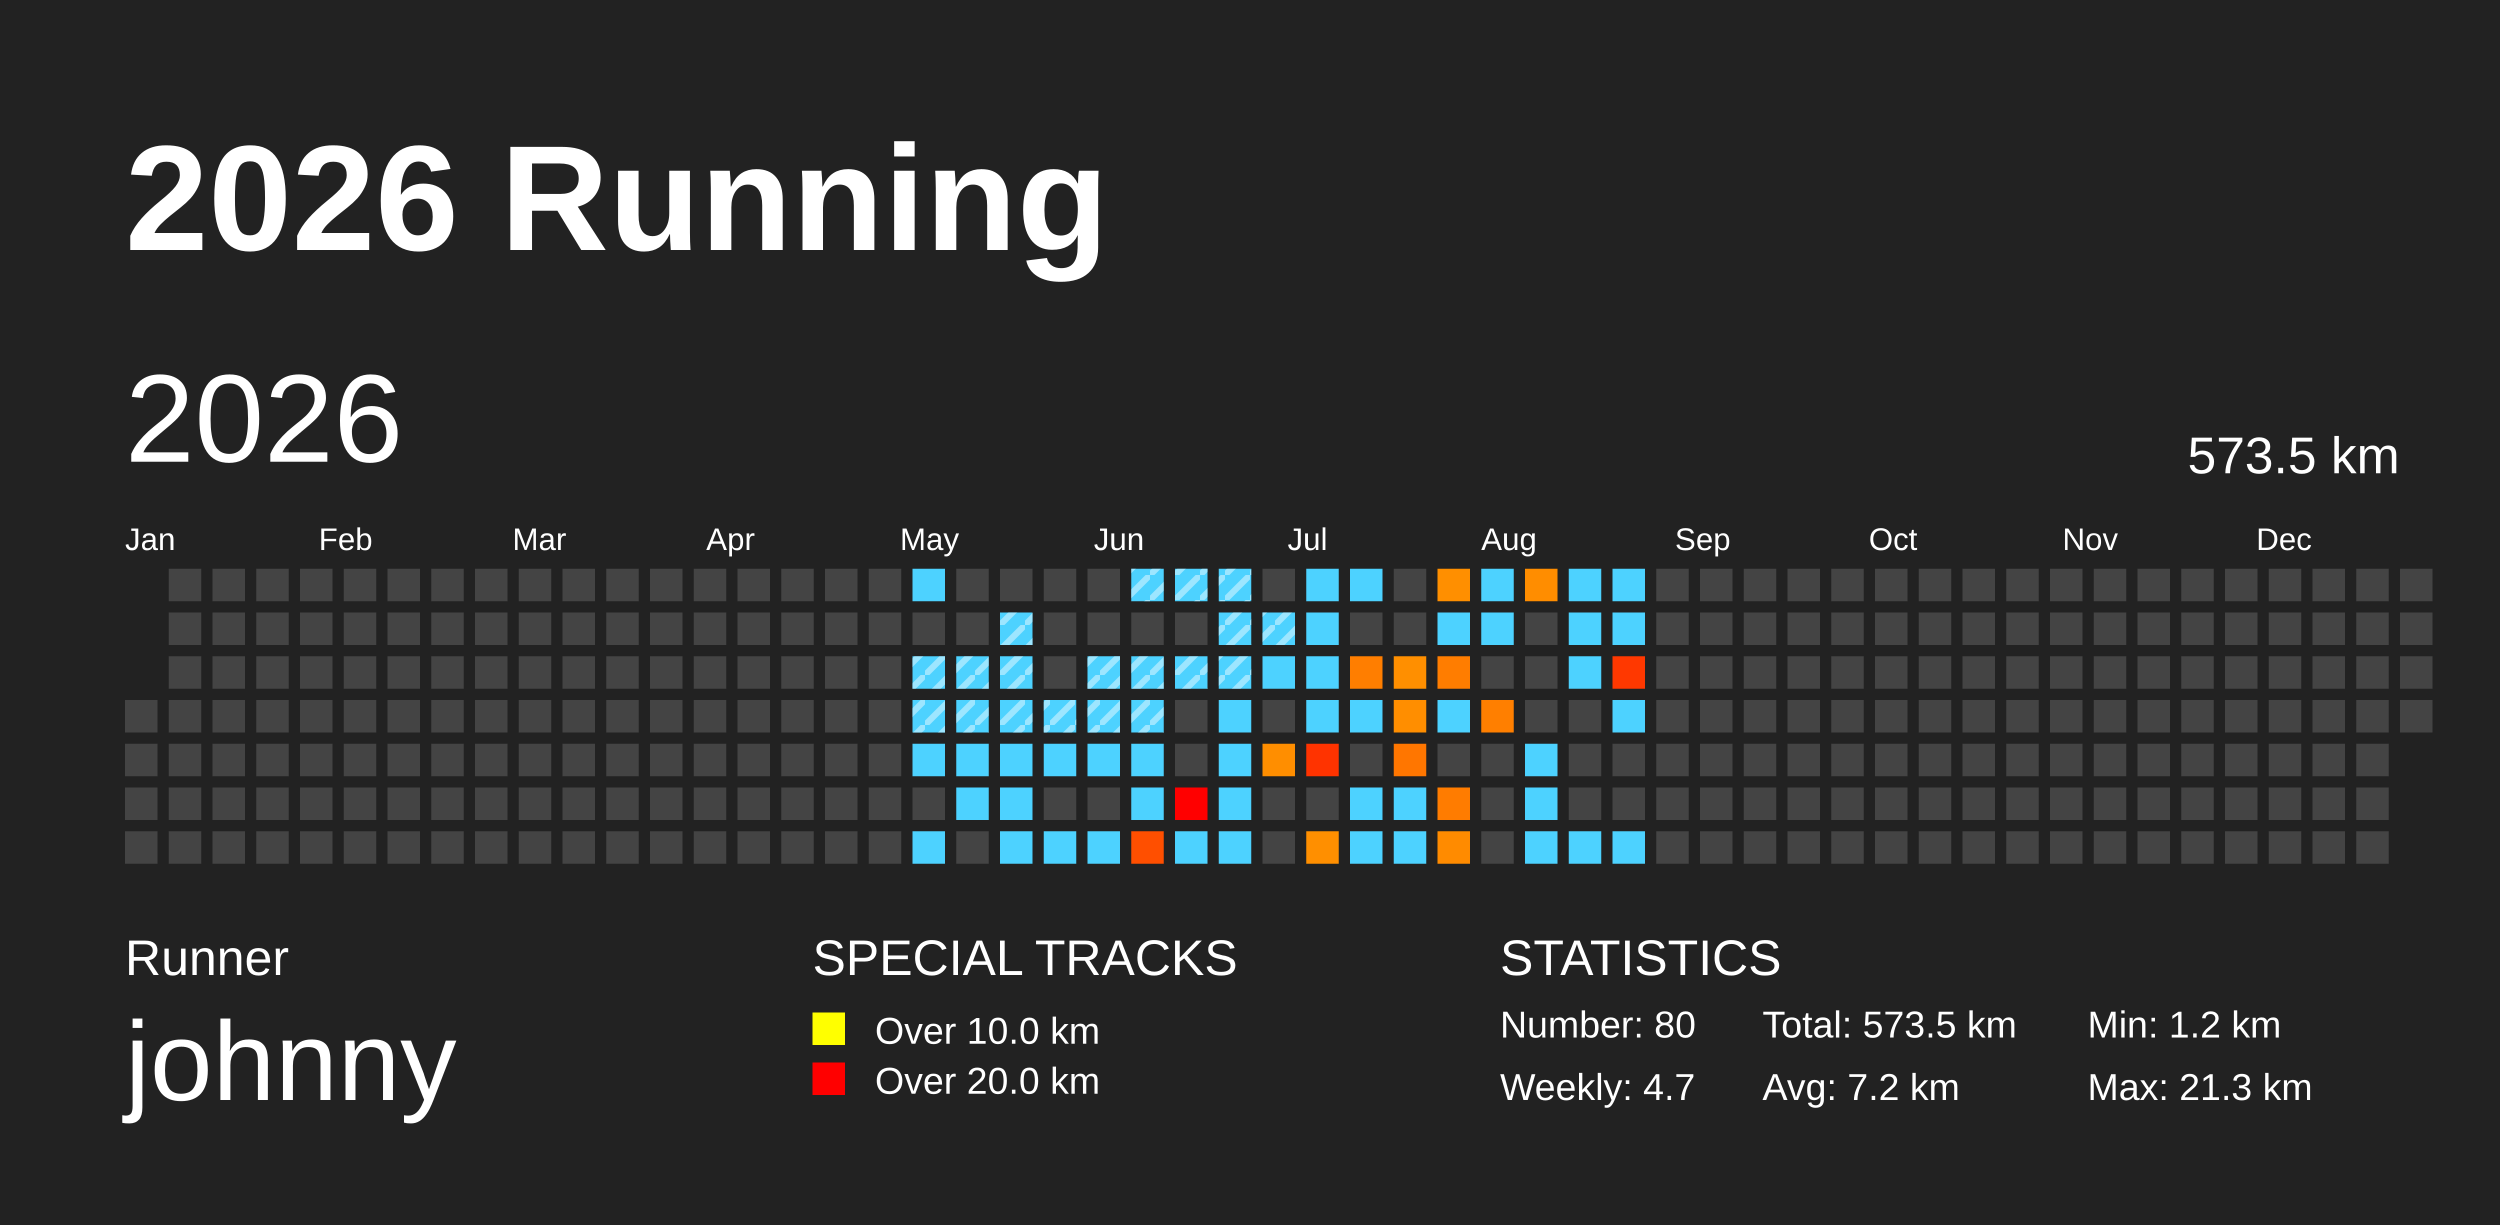
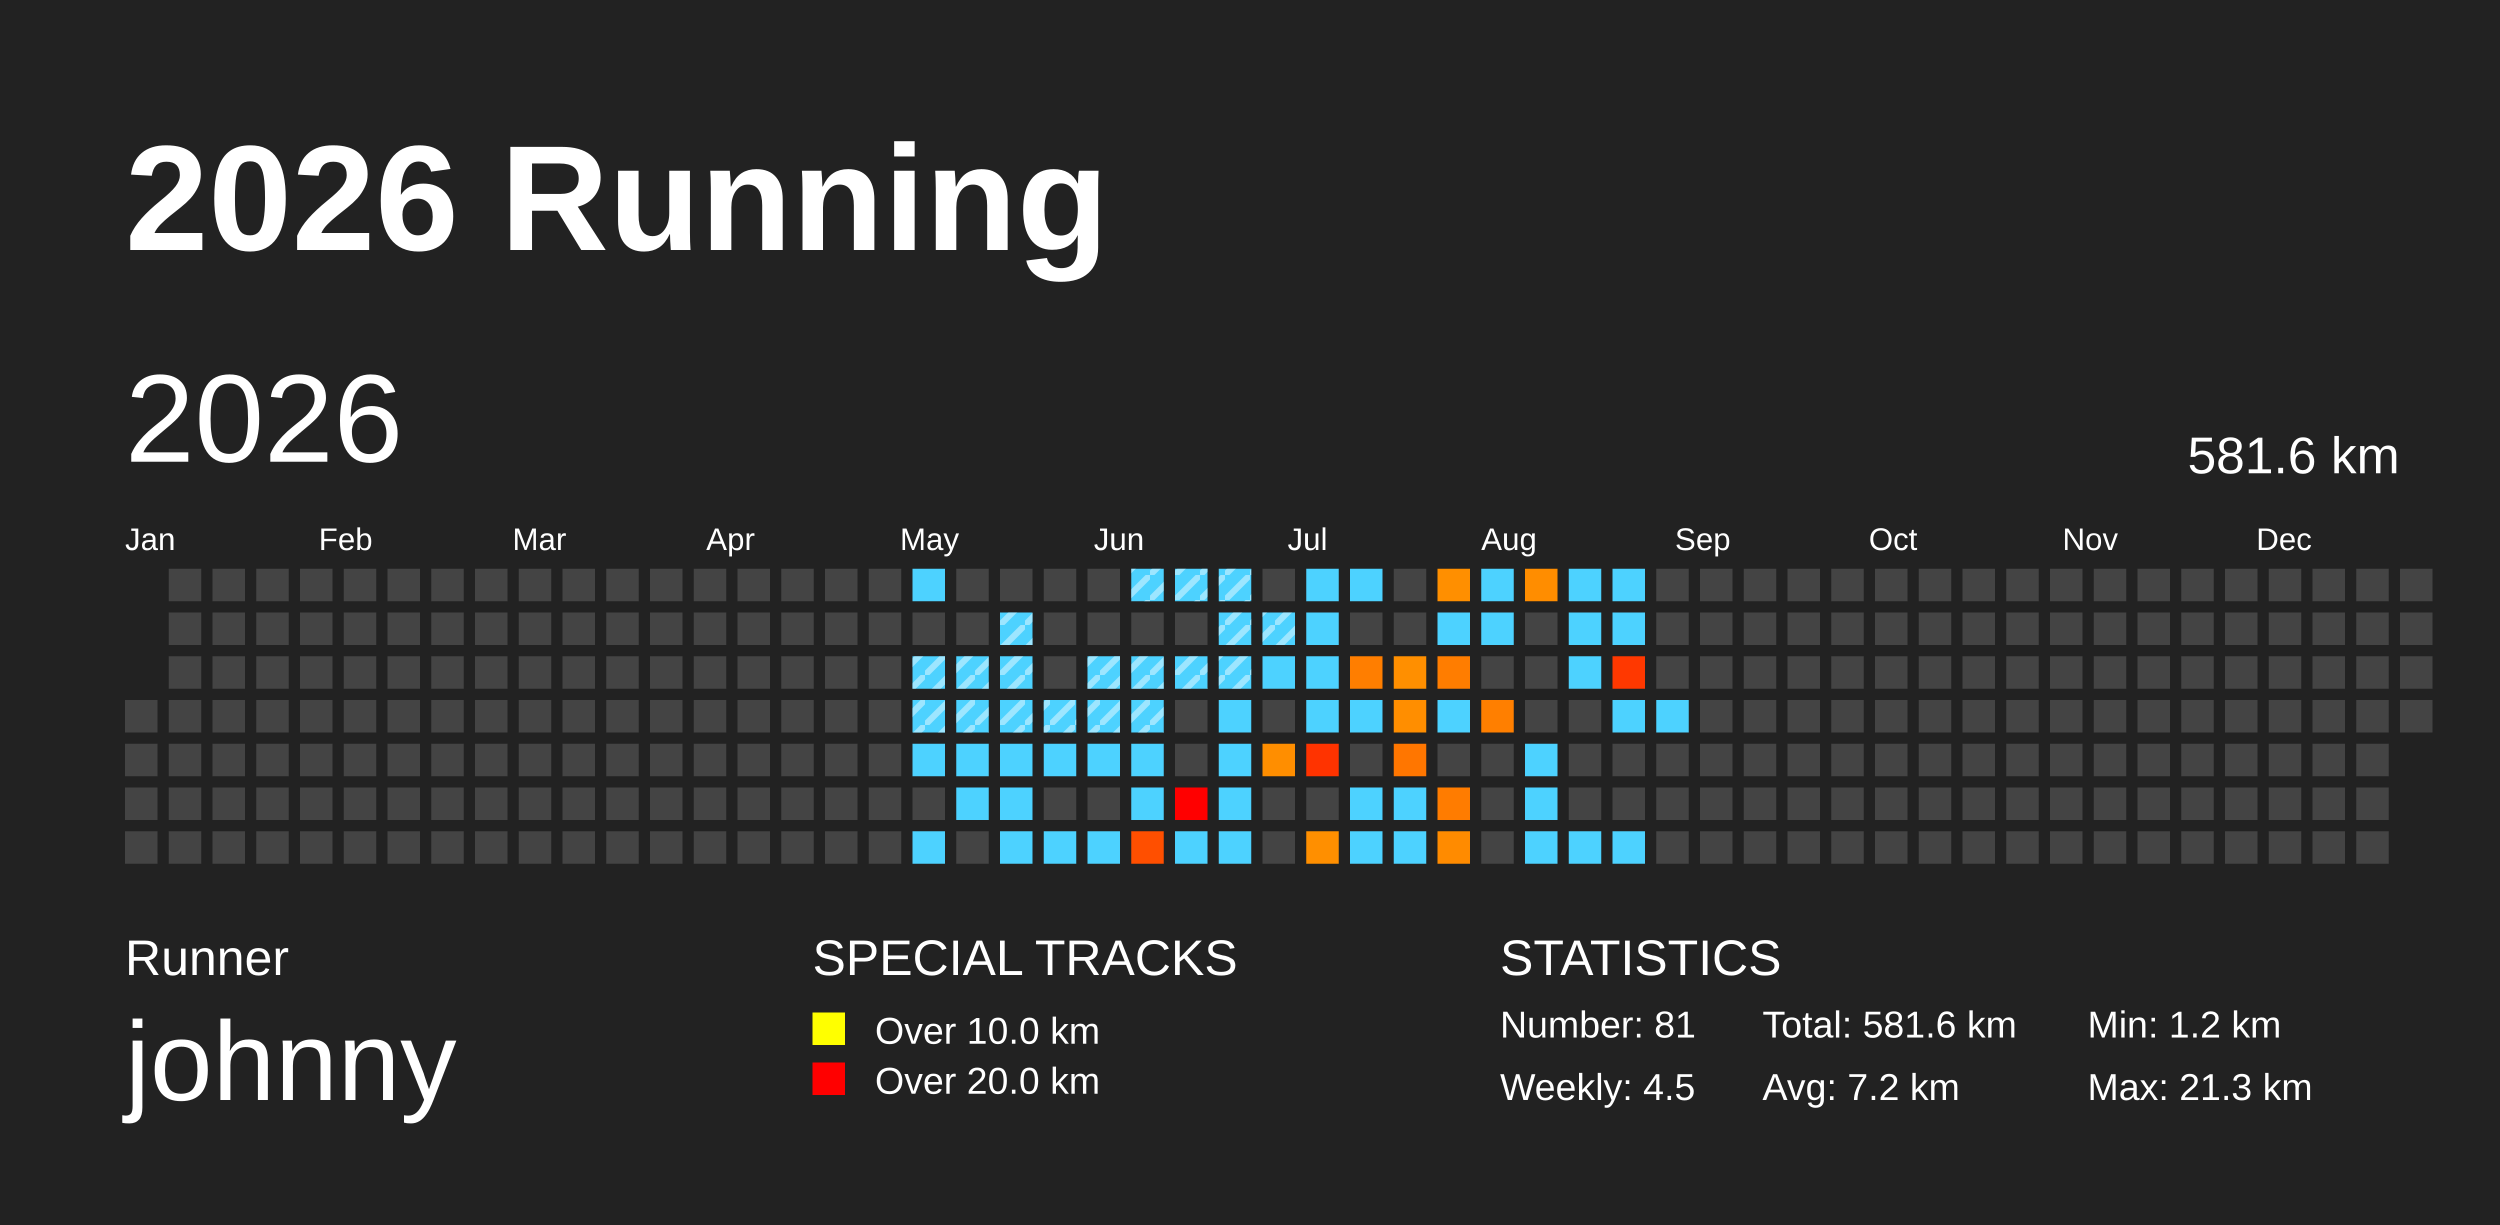
<svg xmlns="http://www.w3.org/2000/svg" baseProfile="full" height="98mm" version="1.1" viewBox="0,0,200,98" width="200mm">
  <defs>
    <pattern height="2" id="indoor-stripe" patternUnits="userSpaceOnUse" width="2">
      <line stroke="white" stroke-opacity="0.45" stroke-width="0.5" x1="0" x2="2" y1="2" y2="0" />
    </pattern>
  </defs>
  <rect fill="#222222" height="98" width="200" x="0" y="0" />
  <text fill="#FFFFFF" style="font-size:12px; font-family:Arial; font-weight:bold;" x="10" y="20">2026 Running</text>
  <text fill="#FFFFFF" style="font-size:4px; font-family:Arial" x="10" y="78">Runner</text>
  <text fill="#FFFFFF" style="font-size:9px; font-family:Arial" x="10" y="88">johnny</text>
  <text fill="#FFFFFF" style="font-size:4px; font-family:Arial" x="65" y="78">SPECIAL TRACKS</text>
  <rect fill="yellow" height="2.6" width="2.6" x="65" y="81" />
  <text fill="#FFFFFF" style="font-size:3px; font-family:Arial" x="70" y="83.5">Over 10.0 km</text>
  <rect fill="red" height="2.6" width="2.6" x="65" y="85" />
  <text fill="#FFFFFF" style="font-size:3px; font-family:Arial" x="70" y="87.5">Over 20.0 km</text>
  <text fill="#FFFFFF" style="font-size:4px; font-family:Arial" x="120" y="78">STATISTICS</text>
-   <text fill="#FFFFFF" style="font-size:3px; font-family:Arial" x="120" y="83">Number: 80</text>
-   <text fill="#FFFFFF" style="font-size:3px; font-family:Arial" x="120" y="88">Weekly: 4.7</text>
-   <text fill="#FFFFFF" style="font-size:3px; font-family:Arial" x="141" y="83">Total: 573.5 km</text>
+   <text fill="#FFFFFF" style="font-size:3px; font-family:Arial" x="120" y="83">Number: 81</text>
+   <text fill="#FFFFFF" style="font-size:3px; font-family:Arial" x="120" y="88">Weekly: 4.5</text>
+   <text fill="#FFFFFF" style="font-size:3px; font-family:Arial" x="141" y="83">Total: 581.6 km</text>
  <text fill="#FFFFFF" style="font-size:3px; font-family:Arial" x="141" y="88">Avg: 7.2 km</text>
  <text fill="#FFFFFF" style="font-size:3px; font-family:Arial" x="167" y="83">Min: 1.2 km</text>
  <text fill="#FFFFFF" style="font-size:3px; font-family:Arial" x="167" y="88">Max: 21.3 km</text>
  <text dominant-baseline="hanging" fill="#FFFFFF" style="font-size:10.0px; font-family:Arial;" x="10" y="30">2026</text>
-   <text dominant-baseline="hanging" fill="#FFFFFF" style="font-size:4.125px; font-family:Arial;" x="175" y="35">573.5 km</text>
+   <text dominant-baseline="hanging" fill="#FFFFFF" style="font-size:4.125px; font-family:Arial;" x="175" y="35">581.6 km</text>
  <text fill="#FFFFFF" style="font-size:2.5px; font-family:Arial" x="10.0" y="44">Jan</text>
  <text fill="#FFFFFF" style="font-size:2.5px; font-family:Arial" x="25.5" y="44">Feb</text>
  <text fill="#FFFFFF" style="font-size:2.5px; font-family:Arial" x="41.0" y="44">Mar</text>
  <text fill="#FFFFFF" style="font-size:2.5px; font-family:Arial" x="56.5" y="44">Apr</text>
  <text fill="#FFFFFF" style="font-size:2.5px; font-family:Arial" x="72.0" y="44">May</text>
  <text fill="#FFFFFF" style="font-size:2.5px; font-family:Arial" x="87.5" y="44">Jun</text>
  <text fill="#FFFFFF" style="font-size:2.5px; font-family:Arial" x="103.0" y="44">Jul</text>
  <text fill="#FFFFFF" style="font-size:2.5px; font-family:Arial" x="118.5" y="44">Aug</text>
  <text fill="#FFFFFF" style="font-size:2.5px; font-family:Arial" x="134.0" y="44">Sep</text>
  <text fill="#FFFFFF" style="font-size:2.5px; font-family:Arial" x="149.5" y="44">Oct</text>
  <text fill="#FFFFFF" style="font-size:2.5px; font-family:Arial" x="165.0" y="44">Nov</text>
  <text fill="#FFFFFF" style="font-size:2.5px; font-family:Arial" x="180.5" y="44">Dec</text>
  <rect fill="#444444" height="2.6" width="2.6" x="10.0" y="56.0" />
  <rect fill="#444444" height="2.6" width="2.6" x="10.0" y="59.5" />
  <rect fill="#444444" height="2.6" width="2.6" x="10.0" y="63.0" />
  <rect fill="#444444" height="2.6" width="2.6" x="10.0" y="66.5" />
  <rect fill="#444444" height="2.6" width="2.6" x="13.5" y="45.5" />
  <rect fill="#444444" height="2.6" width="2.6" x="13.5" y="49.0" />
  <rect fill="#444444" height="2.6" width="2.6" x="13.5" y="52.5" />
  <rect fill="#444444" height="2.6" width="2.6" x="13.5" y="56.0" />
  <rect fill="#444444" height="2.6" width="2.6" x="13.5" y="59.5" />
  <rect fill="#444444" height="2.6" width="2.6" x="13.5" y="63.0" />
  <rect fill="#444444" height="2.6" width="2.6" x="13.5" y="66.5" />
  <rect fill="#444444" height="2.6" width="2.6" x="17.0" y="45.5" />
  <rect fill="#444444" height="2.6" width="2.6" x="17.0" y="49.0" />
  <rect fill="#444444" height="2.6" width="2.6" x="17.0" y="52.5" />
  <rect fill="#444444" height="2.6" width="2.6" x="17.0" y="56.0" />
  <rect fill="#444444" height="2.6" width="2.6" x="17.0" y="59.5" />
  <rect fill="#444444" height="2.6" width="2.6" x="17.0" y="63.0" />
  <rect fill="#444444" height="2.6" width="2.6" x="17.0" y="66.5" />
  <rect fill="#444444" height="2.6" width="2.6" x="20.5" y="45.5" />
  <rect fill="#444444" height="2.6" width="2.6" x="20.5" y="49.0" />
  <rect fill="#444444" height="2.6" width="2.6" x="20.5" y="52.5" />
  <rect fill="#444444" height="2.6" width="2.6" x="20.5" y="56.0" />
  <rect fill="#444444" height="2.6" width="2.6" x="20.5" y="59.5" />
  <rect fill="#444444" height="2.6" width="2.6" x="20.5" y="63.0" />
  <rect fill="#444444" height="2.6" width="2.6" x="20.5" y="66.5" />
  <rect fill="#444444" height="2.6" width="2.6" x="24.0" y="45.5" />
  <rect fill="#444444" height="2.6" width="2.6" x="24.0" y="49.0" />
  <rect fill="#444444" height="2.6" width="2.6" x="24.0" y="52.5" />
  <rect fill="#444444" height="2.6" width="2.6" x="24.0" y="56.0" />
  <rect fill="#444444" height="2.6" width="2.6" x="24.0" y="59.5" />
  <rect fill="#444444" height="2.6" width="2.6" x="24.0" y="63.0" />
  <rect fill="#444444" height="2.6" width="2.6" x="24.0" y="66.5" />
  <rect fill="#444444" height="2.6" width="2.6" x="27.5" y="45.5" />
  <rect fill="#444444" height="2.6" width="2.6" x="27.5" y="49.0" />
  <rect fill="#444444" height="2.6" width="2.6" x="27.5" y="52.5" />
  <rect fill="#444444" height="2.6" width="2.6" x="27.5" y="56.0" />
  <rect fill="#444444" height="2.6" width="2.6" x="27.5" y="59.5" />
  <rect fill="#444444" height="2.6" width="2.6" x="27.5" y="63.0" />
  <rect fill="#444444" height="2.6" width="2.6" x="27.5" y="66.5" />
  <rect fill="#444444" height="2.6" width="2.6" x="31.0" y="45.5" />
  <rect fill="#444444" height="2.6" width="2.6" x="31.0" y="49.0" />
  <rect fill="#444444" height="2.6" width="2.6" x="31.0" y="52.5" />
  <rect fill="#444444" height="2.6" width="2.6" x="31.0" y="56.0" />
  <rect fill="#444444" height="2.6" width="2.6" x="31.0" y="59.5" />
  <rect fill="#444444" height="2.6" width="2.6" x="31.0" y="63.0" />
  <rect fill="#444444" height="2.6" width="2.6" x="31.0" y="66.5" />
  <rect fill="#444444" height="2.6" width="2.6" x="34.5" y="45.5" />
  <rect fill="#444444" height="2.6" width="2.6" x="34.5" y="49.0" />
  <rect fill="#444444" height="2.6" width="2.6" x="34.5" y="52.5" />
  <rect fill="#444444" height="2.6" width="2.6" x="34.5" y="56.0" />
  <rect fill="#444444" height="2.6" width="2.6" x="34.5" y="59.5" />
  <rect fill="#444444" height="2.6" width="2.6" x="34.5" y="63.0" />
  <rect fill="#444444" height="2.6" width="2.6" x="34.5" y="66.5" />
  <rect fill="#444444" height="2.6" width="2.6" x="38.0" y="45.5" />
  <rect fill="#444444" height="2.6" width="2.6" x="38.0" y="49.0" />
  <rect fill="#444444" height="2.6" width="2.6" x="38.0" y="52.5" />
  <rect fill="#444444" height="2.6" width="2.6" x="38.0" y="56.0" />
  <rect fill="#444444" height="2.6" width="2.6" x="38.0" y="59.5" />
  <rect fill="#444444" height="2.6" width="2.6" x="38.0" y="63.0" />
  <rect fill="#444444" height="2.6" width="2.6" x="38.0" y="66.5" />
  <rect fill="#444444" height="2.6" width="2.6" x="41.5" y="45.5" />
  <rect fill="#444444" height="2.6" width="2.6" x="41.5" y="49.0" />
  <rect fill="#444444" height="2.6" width="2.6" x="41.5" y="52.5" />
  <rect fill="#444444" height="2.6" width="2.6" x="41.5" y="56.0" />
  <rect fill="#444444" height="2.6" width="2.6" x="41.5" y="59.5" />
  <rect fill="#444444" height="2.6" width="2.6" x="41.5" y="63.0" />
  <rect fill="#444444" height="2.6" width="2.6" x="41.5" y="66.5" />
  <rect fill="#444444" height="2.6" width="2.6" x="45.0" y="45.5" />
  <rect fill="#444444" height="2.6" width="2.6" x="45.0" y="49.0" />
  <rect fill="#444444" height="2.6" width="2.6" x="45.0" y="52.5" />
  <rect fill="#444444" height="2.6" width="2.6" x="45.0" y="56.0" />
  <rect fill="#444444" height="2.6" width="2.6" x="45.0" y="59.5" />
  <rect fill="#444444" height="2.6" width="2.6" x="45.0" y="63.0" />
  <rect fill="#444444" height="2.6" width="2.6" x="45.0" y="66.5" />
  <rect fill="#444444" height="2.6" width="2.6" x="48.5" y="45.5" />
  <rect fill="#444444" height="2.6" width="2.6" x="48.5" y="49.0" />
  <rect fill="#444444" height="2.6" width="2.6" x="48.5" y="52.5" />
  <rect fill="#444444" height="2.6" width="2.6" x="48.5" y="56.0" />
  <rect fill="#444444" height="2.6" width="2.6" x="48.5" y="59.5" />
  <rect fill="#444444" height="2.6" width="2.6" x="48.5" y="63.0" />
  <rect fill="#444444" height="2.6" width="2.6" x="48.5" y="66.5" />
  <rect fill="#444444" height="2.6" width="2.6" x="52.0" y="45.5" />
  <rect fill="#444444" height="2.6" width="2.6" x="52.0" y="49.0" />
  <rect fill="#444444" height="2.6" width="2.6" x="52.0" y="52.5" />
  <rect fill="#444444" height="2.6" width="2.6" x="52.0" y="56.0" />
  <rect fill="#444444" height="2.6" width="2.6" x="52.0" y="59.5" />
  <rect fill="#444444" height="2.6" width="2.6" x="52.0" y="63.0" />
  <rect fill="#444444" height="2.6" width="2.6" x="52.0" y="66.5" />
  <rect fill="#444444" height="2.6" width="2.6" x="55.5" y="45.5" />
  <rect fill="#444444" height="2.6" width="2.6" x="55.5" y="49.0" />
  <rect fill="#444444" height="2.6" width="2.6" x="55.5" y="52.5" />
  <rect fill="#444444" height="2.6" width="2.6" x="55.5" y="56.0" />
  <rect fill="#444444" height="2.6" width="2.6" x="55.5" y="59.5" />
  <rect fill="#444444" height="2.6" width="2.6" x="55.5" y="63.0" />
  <rect fill="#444444" height="2.6" width="2.6" x="55.5" y="66.5" />
  <rect fill="#444444" height="2.6" width="2.6" x="59.0" y="45.5" />
  <rect fill="#444444" height="2.6" width="2.6" x="59.0" y="49.0" />
  <rect fill="#444444" height="2.6" width="2.6" x="59.0" y="52.5" />
  <rect fill="#444444" height="2.6" width="2.6" x="59.0" y="56.0" />
  <rect fill="#444444" height="2.6" width="2.6" x="59.0" y="59.5" />
  <rect fill="#444444" height="2.6" width="2.6" x="59.0" y="63.0" />
  <rect fill="#444444" height="2.6" width="2.6" x="59.0" y="66.5" />
  <rect fill="#444444" height="2.6" width="2.6" x="62.5" y="45.5" />
  <rect fill="#444444" height="2.6" width="2.6" x="62.5" y="49.0" />
  <rect fill="#444444" height="2.6" width="2.6" x="62.5" y="52.5" />
  <rect fill="#444444" height="2.6" width="2.6" x="62.5" y="56.0" />
  <rect fill="#444444" height="2.6" width="2.6" x="62.5" y="59.5" />
  <rect fill="#444444" height="2.6" width="2.6" x="62.5" y="63.0" />
  <rect fill="#444444" height="2.6" width="2.6" x="62.5" y="66.5" />
  <rect fill="#444444" height="2.6" width="2.6" x="66.0" y="45.5" />
  <rect fill="#444444" height="2.6" width="2.6" x="66.0" y="49.0" />
  <rect fill="#444444" height="2.6" width="2.6" x="66.0" y="52.5" />
  <rect fill="#444444" height="2.6" width="2.6" x="66.0" y="56.0" />
  <rect fill="#444444" height="2.6" width="2.6" x="66.0" y="59.5" />
  <rect fill="#444444" height="2.6" width="2.6" x="66.0" y="63.0" />
  <rect fill="#444444" height="2.6" width="2.6" x="66.0" y="66.5" />
  <rect fill="#444444" height="2.6" width="2.6" x="69.5" y="45.5" />
  <rect fill="#444444" height="2.6" width="2.6" x="69.5" y="49.0" />
  <rect fill="#444444" height="2.6" width="2.6" x="69.5" y="52.5" />
  <rect fill="#444444" height="2.6" width="2.6" x="69.5" y="56.0" />
  <rect fill="#444444" height="2.6" width="2.6" x="69.5" y="59.5" />
  <rect fill="#444444" height="2.6" width="2.6" x="69.5" y="63.0" />
  <rect fill="#444444" height="2.6" width="2.6" x="69.5" y="66.5" />
  <rect fill="#4dd2ff" height="2.6" width="2.6" x="73.0" y="45.5" />
  <rect fill="#444444" height="2.6" width="2.6" x="73.0" y="49.0" />
  <rect fill="#4dd2ff" height="2.6" width="2.6" x="73.0" y="52.5" />
  <rect fill="url(#indoor-stripe)" height="2.6" style="pointer-events: none;" width="2.6" x="73.0" y="52.5" />
  <rect fill="#4dd2ff" height="2.6" width="2.6" x="73.0" y="56.0" />
  <rect fill="url(#indoor-stripe)" height="2.6" style="pointer-events: none;" width="2.6" x="73.0" y="56.0" />
  <rect fill="#4dd2ff" height="2.6" width="2.6" x="73.0" y="59.5" />
  <rect fill="#444444" height="2.6" width="2.6" x="73.0" y="63.0" />
  <rect fill="#4dd2ff" height="2.6" width="2.6" x="73.0" y="66.5" />
  <rect fill="#444444" height="2.6" width="2.6" x="76.5" y="45.5" />
  <rect fill="#444444" height="2.6" width="2.6" x="76.5" y="49.0" />
  <rect fill="#4dd2ff" height="2.6" width="2.6" x="76.5" y="52.5" />
  <rect fill="url(#indoor-stripe)" height="2.6" style="pointer-events: none;" width="2.6" x="76.5" y="52.5" />
  <rect fill="#4dd2ff" height="2.6" width="2.6" x="76.5" y="56.0" />
  <rect fill="url(#indoor-stripe)" height="2.6" style="pointer-events: none;" width="2.6" x="76.5" y="56.0" />
  <rect fill="#4dd2ff" height="2.6" width="2.6" x="76.5" y="59.5" />
  <rect fill="#4dd2ff" height="2.6" width="2.6" x="76.5" y="63.0" />
  <rect fill="#444444" height="2.6" width="2.6" x="76.5" y="66.5" />
  <rect fill="#444444" height="2.6" width="2.6" x="80.0" y="45.5" />
  <rect fill="#4dd2ff" height="2.6" width="2.6" x="80.0" y="49.0" />
  <rect fill="url(#indoor-stripe)" height="2.6" style="pointer-events: none;" width="2.6" x="80.0" y="49.0" />
  <rect fill="#4dd2ff" height="2.6" width="2.6" x="80.0" y="52.5" />
  <rect fill="url(#indoor-stripe)" height="2.6" style="pointer-events: none;" width="2.6" x="80.0" y="52.5" />
  <rect fill="#4dd2ff" height="2.6" width="2.6" x="80.0" y="56.0" />
  <rect fill="url(#indoor-stripe)" height="2.6" style="pointer-events: none;" width="2.6" x="80.0" y="56.0" />
  <rect fill="#4dd2ff" height="2.6" width="2.6" x="80.0" y="59.5" />
  <rect fill="#4dd2ff" height="2.6" width="2.6" x="80.0" y="63.0" />
  <rect fill="#4dd2ff" height="2.6" width="2.6" x="80.0" y="66.5" />
  <rect fill="#444444" height="2.6" width="2.6" x="83.5" y="45.5" />
  <rect fill="#444444" height="2.6" width="2.6" x="83.5" y="49.0" />
  <rect fill="#444444" height="2.6" width="2.6" x="83.5" y="52.5" />
  <rect fill="#4dd2ff" height="2.6" width="2.6" x="83.5" y="56.0" />
  <rect fill="url(#indoor-stripe)" height="2.6" style="pointer-events: none;" width="2.6" x="83.5" y="56.0" />
  <rect fill="#4dd2ff" height="2.6" width="2.6" x="83.5" y="59.5" />
  <rect fill="#444444" height="2.6" width="2.6" x="83.5" y="63.0" />
  <rect fill="#4dd2ff" height="2.6" width="2.6" x="83.5" y="66.5" />
  <rect fill="#444444" height="2.6" width="2.6" x="87.0" y="45.5" />
  <rect fill="#444444" height="2.6" width="2.6" x="87.0" y="49.0" />
  <rect fill="#4dd2ff" height="2.6" width="2.6" x="87.0" y="52.5" />
  <rect fill="url(#indoor-stripe)" height="2.6" style="pointer-events: none;" width="2.6" x="87.0" y="52.5" />
  <rect fill="#4dd2ff" height="2.6" width="2.6" x="87.0" y="56.0" />
  <rect fill="url(#indoor-stripe)" height="2.6" style="pointer-events: none;" width="2.6" x="87.0" y="56.0" />
  <rect fill="#4dd2ff" height="2.6" width="2.6" x="87.0" y="59.5" />
  <rect fill="#444444" height="2.6" width="2.6" x="87.0" y="63.0" />
  <rect fill="#4dd2ff" height="2.6" width="2.6" x="87.0" y="66.5" />
  <rect fill="#4dd2ff" height="2.6" width="2.6" x="90.5" y="45.5" />
  <rect fill="url(#indoor-stripe)" height="2.6" style="pointer-events: none;" width="2.6" x="90.5" y="45.5" />
  <rect fill="#444444" height="2.6" width="2.6" x="90.5" y="49.0" />
  <rect fill="#4dd2ff" height="2.6" width="2.6" x="90.5" y="52.5" />
  <rect fill="url(#indoor-stripe)" height="2.6" style="pointer-events: none;" width="2.6" x="90.5" y="52.5" />
  <rect fill="#4dd2ff" height="2.6" width="2.6" x="90.5" y="56.0" />
  <rect fill="url(#indoor-stripe)" height="2.6" style="pointer-events: none;" width="2.6" x="90.5" y="56.0" />
  <rect fill="#4dd2ff" height="2.6" width="2.6" x="90.5" y="59.5" />
  <rect fill="#4dd2ff" height="2.6" width="2.6" x="90.5" y="63.0" />
  <rect fill="#ff4f00" height="2.6" width="2.6" x="90.5" y="66.5" />
  <rect fill="#4dd2ff" height="2.6" width="2.6" x="94.0" y="45.5" />
  <rect fill="url(#indoor-stripe)" height="2.6" style="pointer-events: none;" width="2.6" x="94.0" y="45.5" />
  <rect fill="#444444" height="2.6" width="2.6" x="94.0" y="49.0" />
  <rect fill="#4dd2ff" height="2.6" width="2.6" x="94.0" y="52.5" />
  <rect fill="url(#indoor-stripe)" height="2.6" style="pointer-events: none;" width="2.6" x="94.0" y="52.5" />
  <rect fill="#444444" height="2.6" width="2.6" x="94.0" y="56.0" />
  <rect fill="#444444" height="2.6" width="2.6" x="94.0" y="59.5" />
  <rect fill="red" height="2.6" width="2.6" x="94.0" y="63.0" />
  <rect fill="#4dd2ff" height="2.6" width="2.6" x="94.0" y="66.5" />
  <rect fill="#4dd2ff" height="2.6" width="2.6" x="97.5" y="45.5" />
  <rect fill="url(#indoor-stripe)" height="2.6" style="pointer-events: none;" width="2.6" x="97.5" y="45.5" />
  <rect fill="#4dd2ff" height="2.6" width="2.6" x="97.5" y="49.0" />
  <rect fill="url(#indoor-stripe)" height="2.6" style="pointer-events: none;" width="2.6" x="97.5" y="49.0" />
  <rect fill="#4dd2ff" height="2.6" width="2.6" x="97.5" y="52.5" />
  <rect fill="url(#indoor-stripe)" height="2.6" style="pointer-events: none;" width="2.6" x="97.5" y="52.5" />
  <rect fill="#4dd2ff" height="2.6" width="2.6" x="97.5" y="56.0" />
  <rect fill="#4dd2ff" height="2.6" width="2.6" x="97.5" y="59.5" />
  <rect fill="#4dd2ff" height="2.6" width="2.6" x="97.5" y="63.0" />
  <rect fill="#4dd2ff" height="2.6" width="2.6" x="97.5" y="66.5" />
  <rect fill="#444444" height="2.6" width="2.6" x="101.0" y="45.5" />
  <rect fill="#4dd2ff" height="2.6" width="2.6" x="101.0" y="49.0" />
  <rect fill="url(#indoor-stripe)" height="2.6" style="pointer-events: none;" width="2.6" x="101.0" y="49.0" />
  <rect fill="#4dd2ff" height="2.6" width="2.6" x="101.0" y="52.5" />
  <rect fill="#444444" height="2.6" width="2.6" x="101.0" y="56.0" />
  <rect fill="#ff8e00" height="2.6" width="2.6" x="101.0" y="59.5" />
  <rect fill="#444444" height="2.6" width="2.6" x="101.0" y="63.0" />
  <rect fill="#444444" height="2.6" width="2.6" x="101.0" y="66.5" />
  <rect fill="#4dd2ff" height="2.6" width="2.6" x="104.5" y="45.5" />
  <rect fill="#4dd2ff" height="2.6" width="2.6" x="104.5" y="49.0" />
  <rect fill="#4dd2ff" height="2.6" width="2.6" x="104.5" y="52.5" />
  <rect fill="#4dd2ff" height="2.6" width="2.6" x="104.5" y="56.0" />
  <rect fill="#ff3300" height="2.6" width="2.6" x="104.5" y="59.5" />
  <rect fill="#444444" height="2.6" width="2.6" x="104.5" y="63.0" />
  <rect fill="#ff8f00" height="2.6" width="2.6" x="104.5" y="66.5" />
  <rect fill="#4dd2ff" height="2.6" width="2.6" x="108.0" y="45.5" />
  <rect fill="#444444" height="2.6" width="2.6" x="108.0" y="49.0" />
  <rect fill="#ff7e00" height="2.6" width="2.6" x="108.0" y="52.5" />
  <rect fill="#4dd2ff" height="2.6" width="2.6" x="108.0" y="56.0" />
  <rect fill="#444444" height="2.6" width="2.6" x="108.0" y="59.5" />
  <rect fill="#4dd2ff" height="2.6" width="2.6" x="108.0" y="63.0" />
  <rect fill="#4dd2ff" height="2.6" width="2.6" x="108.0" y="66.5" />
  <rect fill="#444444" height="2.6" width="2.6" x="111.5" y="45.5" />
  <rect fill="#444444" height="2.6" width="2.6" x="111.5" y="49.0" />
  <rect fill="#ff8f00" height="2.6" width="2.6" x="111.5" y="52.5" />
  <rect fill="#ff8e00" height="2.6" width="2.6" x="111.5" y="56.0" />
  <rect fill="#ff7600" height="2.6" width="2.6" x="111.5" y="59.5" />
  <rect fill="#4dd2ff" height="2.6" width="2.6" x="111.5" y="63.0" />
  <rect fill="#4dd2ff" height="2.6" width="2.6" x="111.5" y="66.5" />
  <rect fill="#ff8f00" height="2.6" width="2.6" x="115.0" y="45.5" />
  <rect fill="#4dd2ff" height="2.6" width="2.6" x="115.0" y="49.0" />
  <rect fill="#ff7d00" height="2.6" width="2.6" x="115.0" y="52.5" />
  <rect fill="#4dd2ff" height="2.6" width="2.6" x="115.0" y="56.0" />
  <rect fill="#444444" height="2.6" width="2.6" x="115.0" y="59.5" />
  <rect fill="#ff7c00" height="2.6" width="2.6" x="115.0" y="63.0" />
  <rect fill="#ff8b00" height="2.6" width="2.6" x="115.0" y="66.5" />
  <rect fill="#4dd2ff" height="2.6" width="2.6" x="118.5" y="45.5" />
  <rect fill="#4dd2ff" height="2.6" width="2.6" x="118.5" y="49.0" />
  <rect fill="#444444" height="2.6" width="2.6" x="118.5" y="52.5" />
  <rect fill="#ff7f00" height="2.6" width="2.6" x="118.5" y="56.0" />
  <rect fill="#444444" height="2.6" width="2.6" x="118.5" y="59.5" />
  <rect fill="#444444" height="2.6" width="2.6" x="118.5" y="63.0" />
  <rect fill="#444444" height="2.6" width="2.6" x="118.5" y="66.5" />
  <rect fill="#ff8d00" height="2.6" width="2.6" x="122.0" y="45.5" />
  <rect fill="#444444" height="2.6" width="2.6" x="122.0" y="49.0" />
  <rect fill="#444444" height="2.6" width="2.6" x="122.0" y="52.5" />
  <rect fill="#444444" height="2.6" width="2.6" x="122.0" y="56.0" />
  <rect fill="#4dd2ff" height="2.6" width="2.6" x="122.0" y="59.5" />
  <rect fill="#4dd2ff" height="2.6" width="2.6" x="122.0" y="63.0" />
  <rect fill="#4dd2ff" height="2.6" width="2.6" x="122.0" y="66.5" />
  <rect fill="#4dd2ff" height="2.6" width="2.6" x="125.5" y="45.5" />
  <rect fill="#4dd2ff" height="2.6" width="2.6" x="125.5" y="49.0" />
  <rect fill="#4dd2ff" height="2.6" width="2.6" x="125.5" y="52.5" />
  <rect fill="#444444" height="2.6" width="2.6" x="125.5" y="56.0" />
  <rect fill="#444444" height="2.6" width="2.6" x="125.5" y="59.5" />
  <rect fill="#444444" height="2.6" width="2.6" x="125.5" y="63.0" />
  <rect fill="#4dd2ff" height="2.6" width="2.6" x="125.5" y="66.5" />
  <rect fill="#4dd2ff" height="2.6" width="2.6" x="129.0" y="45.5" />
  <rect fill="#4dd2ff" height="2.6" width="2.6" x="129.0" y="49.0" />
  <rect fill="#ff3800" height="2.6" width="2.6" x="129.0" y="52.5" />
  <rect fill="#4dd2ff" height="2.6" width="2.6" x="129.0" y="56.0" />
  <rect fill="#444444" height="2.6" width="2.6" x="129.0" y="59.5" />
  <rect fill="#444444" height="2.6" width="2.6" x="129.0" y="63.0" />
  <rect fill="#4dd2ff" height="2.6" width="2.6" x="129.0" y="66.5" />
  <rect fill="#444444" height="2.6" width="2.6" x="132.5" y="45.5" />
  <rect fill="#444444" height="2.6" width="2.6" x="132.5" y="49.0" />
  <rect fill="#444444" height="2.6" width="2.6" x="132.5" y="52.5" />
-   <rect fill="#444444" height="2.6" width="2.6" x="132.5" y="56.0" />
+   <rect fill="#4dd2ff" height="2.6" width="2.6" x="132.5" y="56.0" />
  <rect fill="#444444" height="2.6" width="2.6" x="132.5" y="59.5" />
  <rect fill="#444444" height="2.6" width="2.6" x="132.5" y="63.0" />
  <rect fill="#444444" height="2.6" width="2.6" x="132.5" y="66.5" />
  <rect fill="#444444" height="2.6" width="2.6" x="136.0" y="45.5" />
  <rect fill="#444444" height="2.6" width="2.6" x="136.0" y="49.0" />
  <rect fill="#444444" height="2.6" width="2.6" x="136.0" y="52.5" />
  <rect fill="#444444" height="2.6" width="2.6" x="136.0" y="56.0" />
  <rect fill="#444444" height="2.6" width="2.6" x="136.0" y="59.5" />
  <rect fill="#444444" height="2.6" width="2.6" x="136.0" y="63.0" />
  <rect fill="#444444" height="2.6" width="2.6" x="136.0" y="66.5" />
  <rect fill="#444444" height="2.6" width="2.6" x="139.5" y="45.5" />
  <rect fill="#444444" height="2.6" width="2.6" x="139.5" y="49.0" />
  <rect fill="#444444" height="2.6" width="2.6" x="139.5" y="52.5" />
  <rect fill="#444444" height="2.6" width="2.6" x="139.5" y="56.0" />
  <rect fill="#444444" height="2.6" width="2.6" x="139.5" y="59.5" />
  <rect fill="#444444" height="2.6" width="2.6" x="139.5" y="63.0" />
  <rect fill="#444444" height="2.6" width="2.6" x="139.5" y="66.5" />
  <rect fill="#444444" height="2.6" width="2.6" x="143.0" y="45.5" />
  <rect fill="#444444" height="2.6" width="2.6" x="143.0" y="49.0" />
  <rect fill="#444444" height="2.6" width="2.6" x="143.0" y="52.5" />
  <rect fill="#444444" height="2.6" width="2.6" x="143.0" y="56.0" />
  <rect fill="#444444" height="2.6" width="2.6" x="143.0" y="59.5" />
  <rect fill="#444444" height="2.6" width="2.6" x="143.0" y="63.0" />
  <rect fill="#444444" height="2.6" width="2.6" x="143.0" y="66.5" />
  <rect fill="#444444" height="2.6" width="2.6" x="146.5" y="45.5" />
  <rect fill="#444444" height="2.6" width="2.6" x="146.5" y="49.0" />
  <rect fill="#444444" height="2.6" width="2.6" x="146.5" y="52.5" />
  <rect fill="#444444" height="2.6" width="2.6" x="146.5" y="56.0" />
  <rect fill="#444444" height="2.6" width="2.6" x="146.5" y="59.5" />
  <rect fill="#444444" height="2.6" width="2.6" x="146.5" y="63.0" />
  <rect fill="#444444" height="2.6" width="2.6" x="146.5" y="66.5" />
  <rect fill="#444444" height="2.6" width="2.6" x="150.0" y="45.5" />
  <rect fill="#444444" height="2.6" width="2.6" x="150.0" y="49.0" />
  <rect fill="#444444" height="2.6" width="2.6" x="150.0" y="52.5" />
  <rect fill="#444444" height="2.6" width="2.6" x="150.0" y="56.0" />
  <rect fill="#444444" height="2.6" width="2.6" x="150.0" y="59.5" />
  <rect fill="#444444" height="2.6" width="2.6" x="150.0" y="63.0" />
  <rect fill="#444444" height="2.6" width="2.6" x="150.0" y="66.5" />
  <rect fill="#444444" height="2.6" width="2.6" x="153.5" y="45.5" />
  <rect fill="#444444" height="2.6" width="2.6" x="153.5" y="49.0" />
  <rect fill="#444444" height="2.6" width="2.6" x="153.5" y="52.5" />
  <rect fill="#444444" height="2.6" width="2.6" x="153.5" y="56.0" />
  <rect fill="#444444" height="2.6" width="2.6" x="153.5" y="59.5" />
  <rect fill="#444444" height="2.6" width="2.6" x="153.5" y="63.0" />
  <rect fill="#444444" height="2.6" width="2.6" x="153.5" y="66.5" />
  <rect fill="#444444" height="2.6" width="2.6" x="157.0" y="45.5" />
  <rect fill="#444444" height="2.6" width="2.6" x="157.0" y="49.0" />
  <rect fill="#444444" height="2.6" width="2.6" x="157.0" y="52.5" />
  <rect fill="#444444" height="2.6" width="2.6" x="157.0" y="56.0" />
  <rect fill="#444444" height="2.6" width="2.6" x="157.0" y="59.5" />
  <rect fill="#444444" height="2.6" width="2.6" x="157.0" y="63.0" />
  <rect fill="#444444" height="2.6" width="2.6" x="157.0" y="66.5" />
  <rect fill="#444444" height="2.6" width="2.6" x="160.5" y="45.5" />
  <rect fill="#444444" height="2.6" width="2.6" x="160.5" y="49.0" />
  <rect fill="#444444" height="2.6" width="2.6" x="160.5" y="52.5" />
  <rect fill="#444444" height="2.6" width="2.6" x="160.5" y="56.0" />
  <rect fill="#444444" height="2.6" width="2.6" x="160.5" y="59.5" />
  <rect fill="#444444" height="2.6" width="2.6" x="160.5" y="63.0" />
  <rect fill="#444444" height="2.6" width="2.6" x="160.5" y="66.5" />
  <rect fill="#444444" height="2.6" width="2.6" x="164.0" y="45.5" />
  <rect fill="#444444" height="2.6" width="2.6" x="164.0" y="49.0" />
  <rect fill="#444444" height="2.6" width="2.6" x="164.0" y="52.5" />
  <rect fill="#444444" height="2.6" width="2.6" x="164.0" y="56.0" />
  <rect fill="#444444" height="2.6" width="2.6" x="164.0" y="59.5" />
  <rect fill="#444444" height="2.6" width="2.6" x="164.0" y="63.0" />
  <rect fill="#444444" height="2.6" width="2.6" x="164.0" y="66.5" />
  <rect fill="#444444" height="2.6" width="2.6" x="167.5" y="45.5" />
  <rect fill="#444444" height="2.6" width="2.6" x="167.5" y="49.0" />
  <rect fill="#444444" height="2.6" width="2.6" x="167.5" y="52.5" />
  <rect fill="#444444" height="2.6" width="2.6" x="167.5" y="56.0" />
  <rect fill="#444444" height="2.6" width="2.6" x="167.5" y="59.5" />
  <rect fill="#444444" height="2.6" width="2.6" x="167.5" y="63.0" />
  <rect fill="#444444" height="2.6" width="2.6" x="167.5" y="66.5" />
  <rect fill="#444444" height="2.6" width="2.6" x="171.0" y="45.5" />
  <rect fill="#444444" height="2.6" width="2.6" x="171.0" y="49.0" />
  <rect fill="#444444" height="2.6" width="2.6" x="171.0" y="52.5" />
  <rect fill="#444444" height="2.6" width="2.6" x="171.0" y="56.0" />
  <rect fill="#444444" height="2.6" width="2.6" x="171.0" y="59.5" />
  <rect fill="#444444" height="2.6" width="2.6" x="171.0" y="63.0" />
  <rect fill="#444444" height="2.6" width="2.6" x="171.0" y="66.5" />
  <rect fill="#444444" height="2.6" width="2.6" x="174.5" y="45.5" />
  <rect fill="#444444" height="2.6" width="2.6" x="174.5" y="49.0" />
  <rect fill="#444444" height="2.6" width="2.6" x="174.5" y="52.5" />
  <rect fill="#444444" height="2.6" width="2.6" x="174.5" y="56.0" />
  <rect fill="#444444" height="2.6" width="2.6" x="174.5" y="59.5" />
  <rect fill="#444444" height="2.6" width="2.6" x="174.5" y="63.0" />
  <rect fill="#444444" height="2.6" width="2.6" x="174.5" y="66.5" />
  <rect fill="#444444" height="2.6" width="2.6" x="178.0" y="45.5" />
  <rect fill="#444444" height="2.6" width="2.6" x="178.0" y="49.0" />
  <rect fill="#444444" height="2.6" width="2.6" x="178.0" y="52.5" />
  <rect fill="#444444" height="2.6" width="2.6" x="178.0" y="56.0" />
  <rect fill="#444444" height="2.6" width="2.6" x="178.0" y="59.5" />
  <rect fill="#444444" height="2.6" width="2.6" x="178.0" y="63.0" />
  <rect fill="#444444" height="2.6" width="2.6" x="178.0" y="66.5" />
  <rect fill="#444444" height="2.6" width="2.6" x="181.5" y="45.5" />
  <rect fill="#444444" height="2.6" width="2.6" x="181.5" y="49.0" />
  <rect fill="#444444" height="2.6" width="2.6" x="181.5" y="52.5" />
  <rect fill="#444444" height="2.6" width="2.6" x="181.5" y="56.0" />
  <rect fill="#444444" height="2.6" width="2.6" x="181.5" y="59.5" />
  <rect fill="#444444" height="2.6" width="2.6" x="181.5" y="63.0" />
  <rect fill="#444444" height="2.6" width="2.6" x="181.5" y="66.5" />
  <rect fill="#444444" height="2.6" width="2.6" x="185.0" y="45.5" />
  <rect fill="#444444" height="2.6" width="2.6" x="185.0" y="49.0" />
  <rect fill="#444444" height="2.6" width="2.6" x="185.0" y="52.5" />
  <rect fill="#444444" height="2.6" width="2.6" x="185.0" y="56.0" />
  <rect fill="#444444" height="2.6" width="2.6" x="185.0" y="59.5" />
  <rect fill="#444444" height="2.6" width="2.6" x="185.0" y="63.0" />
  <rect fill="#444444" height="2.6" width="2.6" x="185.0" y="66.5" />
  <rect fill="#444444" height="2.6" width="2.6" x="188.5" y="45.5" />
  <rect fill="#444444" height="2.6" width="2.6" x="188.5" y="49.0" />
  <rect fill="#444444" height="2.6" width="2.6" x="188.5" y="52.5" />
  <rect fill="#444444" height="2.6" width="2.6" x="188.5" y="56.0" />
  <rect fill="#444444" height="2.6" width="2.6" x="188.5" y="59.5" />
  <rect fill="#444444" height="2.6" width="2.6" x="188.5" y="63.0" />
  <rect fill="#444444" height="2.6" width="2.6" x="188.5" y="66.5" />
  <rect fill="#444444" height="2.6" width="2.6" x="192.0" y="45.5" />
  <rect fill="#444444" height="2.6" width="2.6" x="192.0" y="49.0" />
  <rect fill="#444444" height="2.6" width="2.6" x="192.0" y="52.5" />
  <rect fill="#444444" height="2.6" width="2.6" x="192.0" y="56.0" />
</svg>
